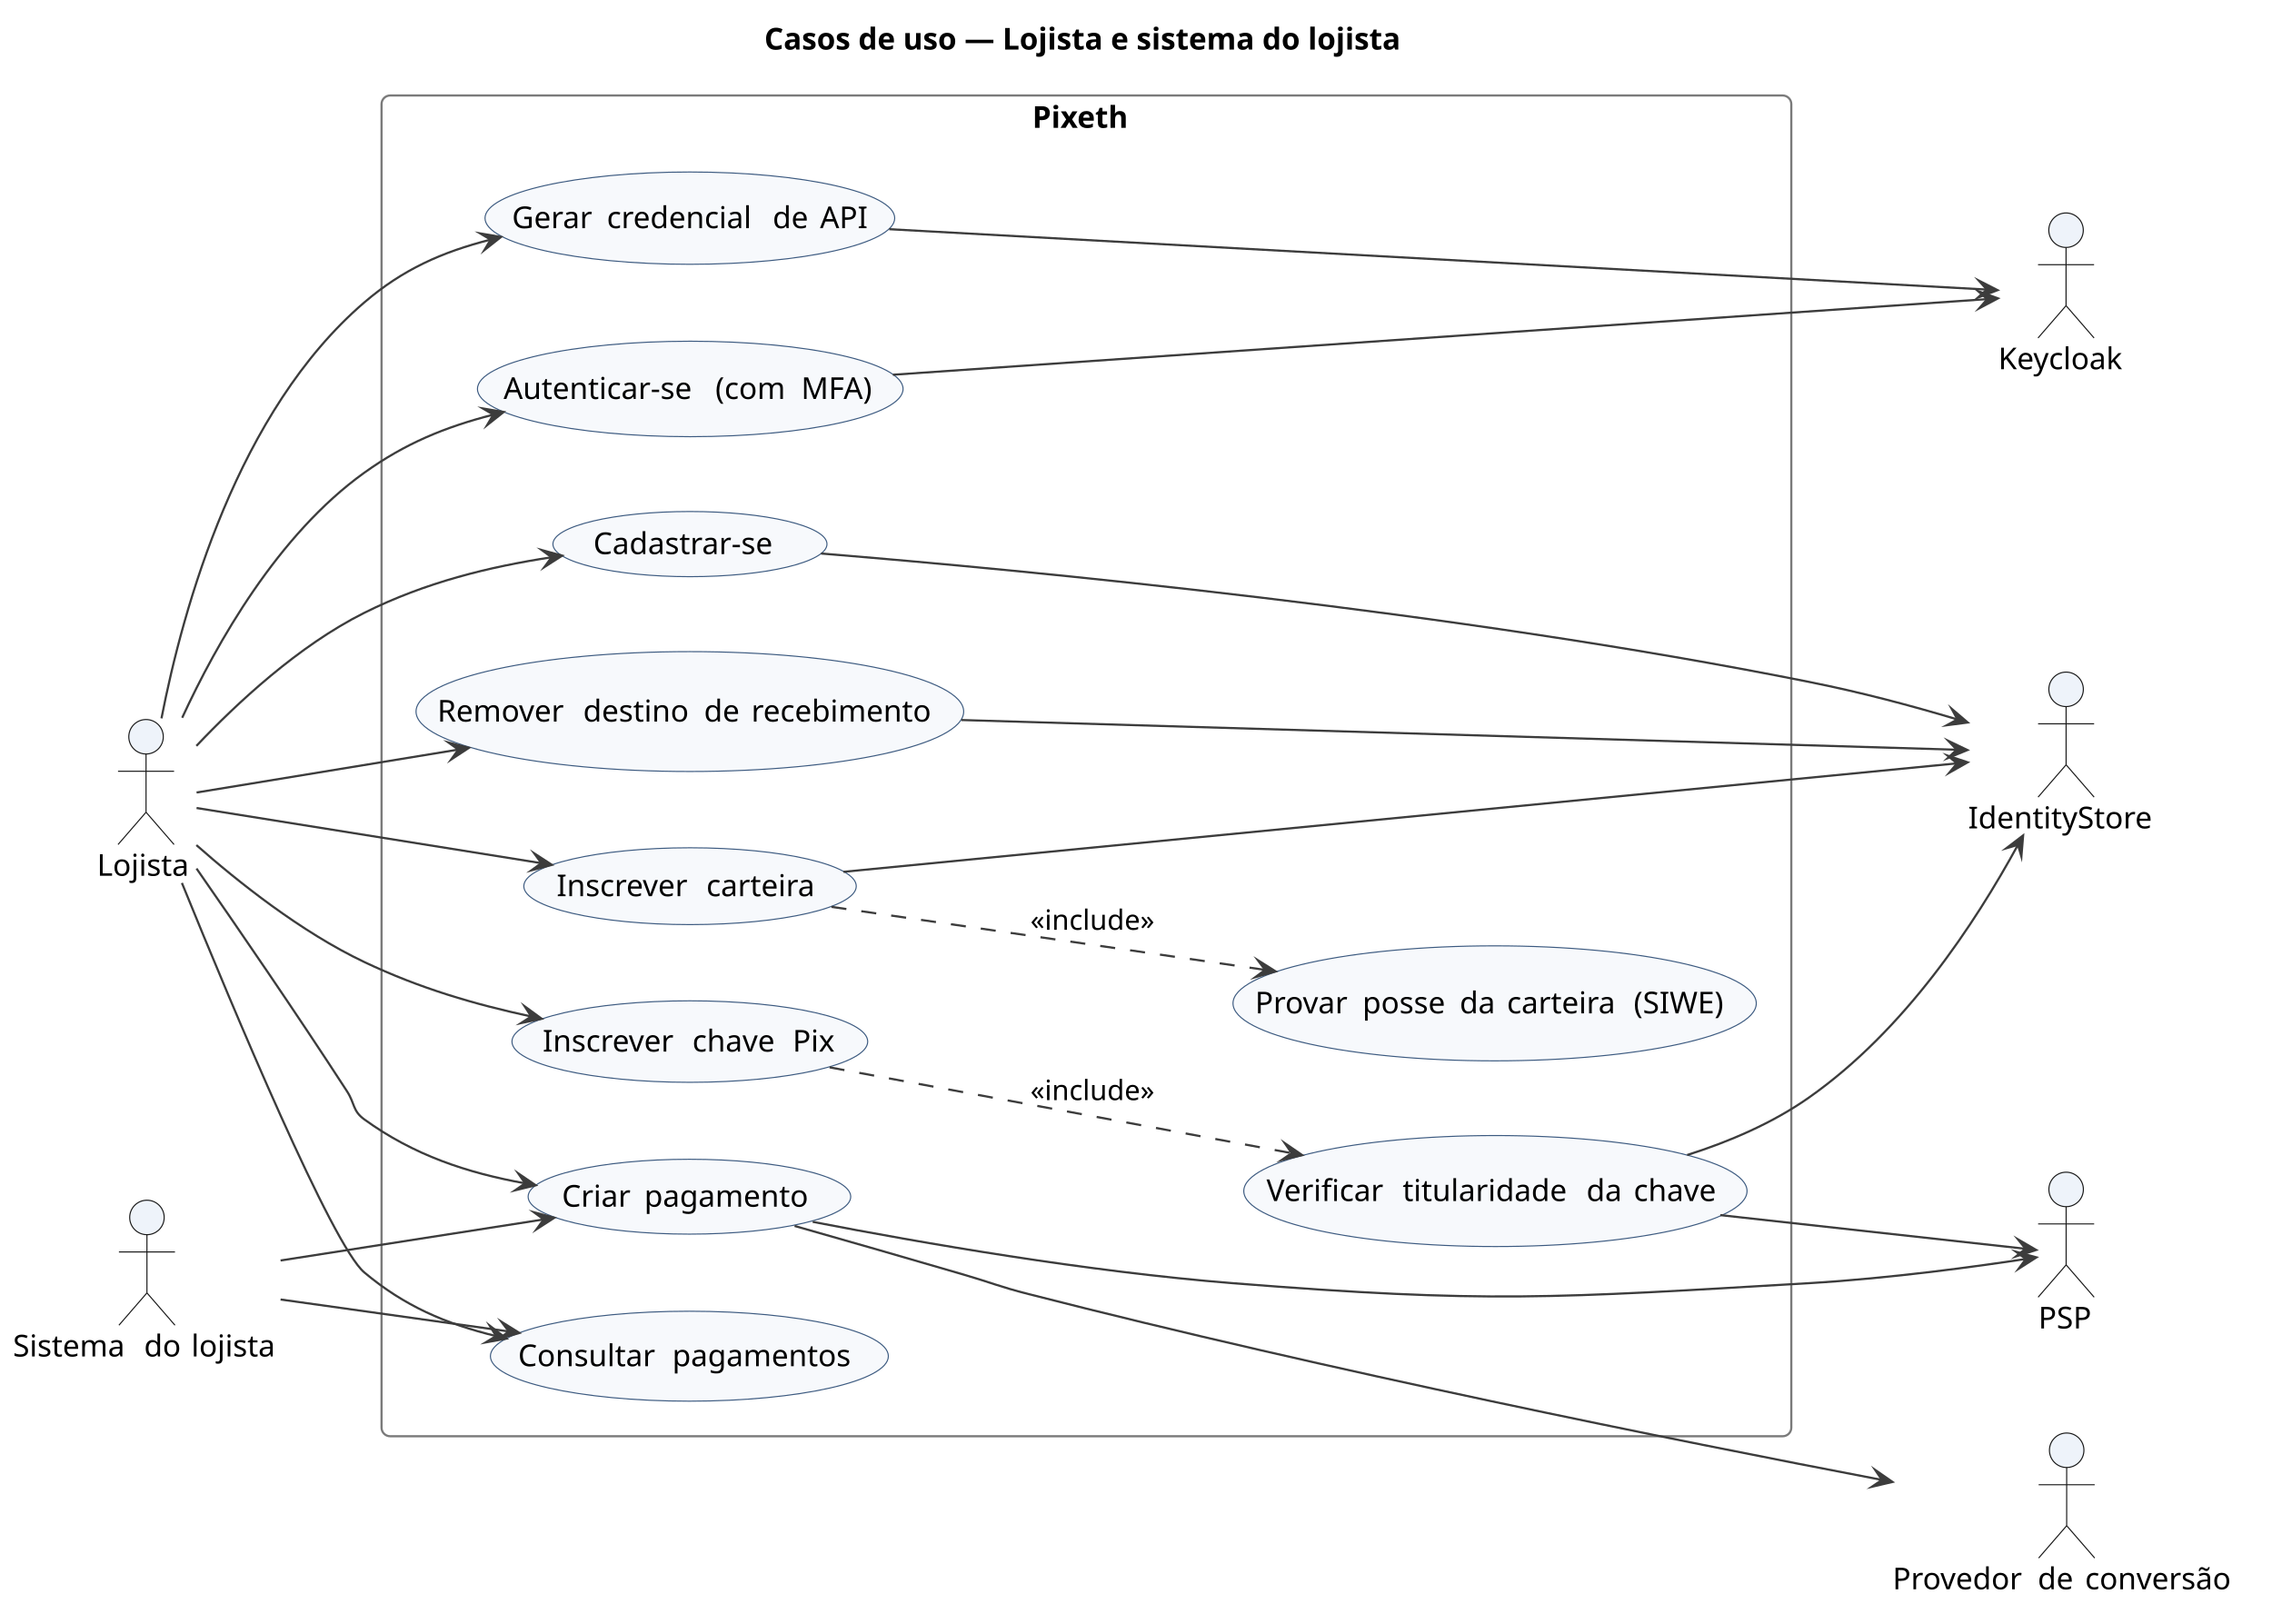
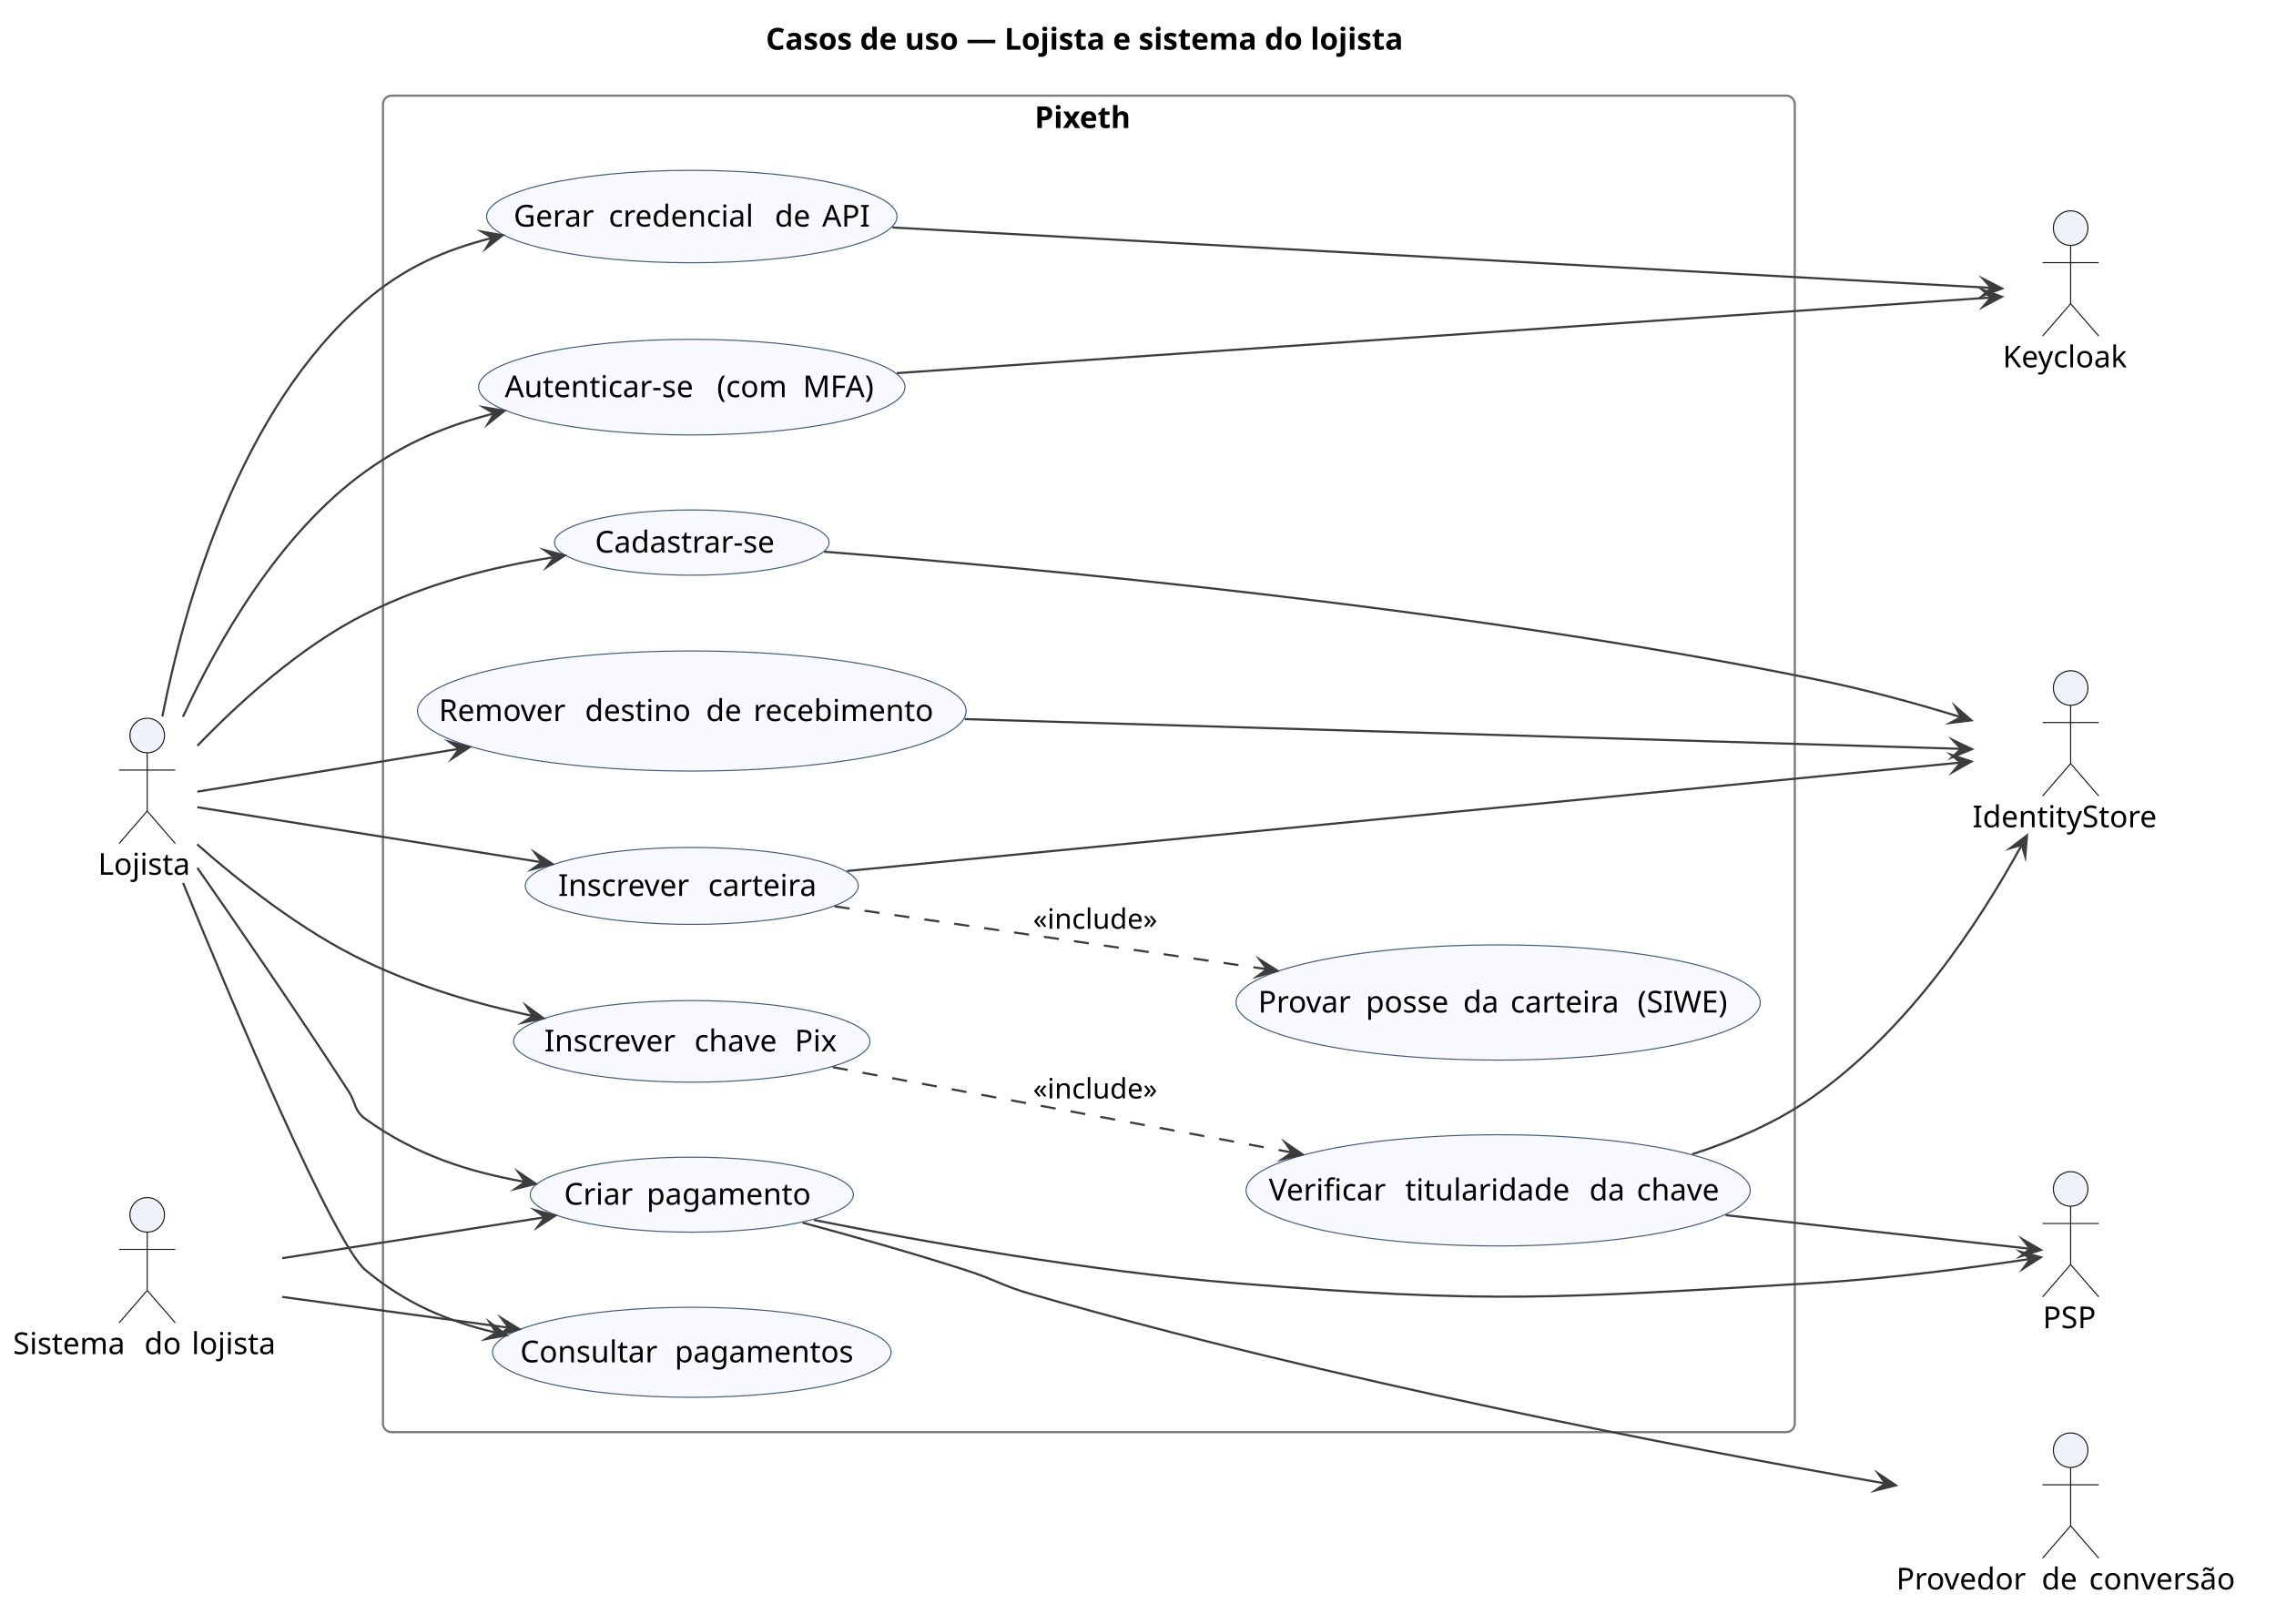
- <svg xmlns="http://www.w3.org/2000/svg" version="1.1" data-diagram-type="DESCRIPTION" style="width:1054px;height:753px;background:#FFFFFF;" width="1054px" height="753px" viewBox="0 0 1054 753" zoomAndPan="magnify" preserveAspectRatio="none" contentStyleType="text/css">
+ <svg xmlns="http://www.w3.org/2000/svg" version="1.1" data-diagram-type="DESCRIPTION" style="width:1054px;height:752px;background:#FFFFFF;" width="1054px" height="752px" viewBox="0 0 1054 752" zoomAndPan="magnify" preserveAspectRatio="none" contentStyleType="text/css">
  <defs />
  <g font-family="sans-serif" lengthAdjust="spacing">
    <g class="title" data-source-line="3">
-       <text x="354.574" y="22.995" fill="#000" font-size="14" textLength="338.352" font-weight="700">Casos de uso — Lojista e sistema do lojista</text>
+       <text x="354.649" y="22.995" fill="#000" font-size="14" textLength="338.352" font-weight="700">Casos de uso — Lojista e sistema do lojista</text>
    </g>
    <g class="cluster" data-qualified-name="Pixeth" id="ent0003" data-source-line="10">
-       <rect x="177" y="44.297" width="654" height="622" fill="none" style="stroke:#7A7A7A;stroke-width:1;" rx="4" ry="4" />
-       <text x="478.878" y="59.292" fill="#000" font-size="14" textLength="50.244" font-weight="700">Pixeth</text>
+       <rect x="177.34" y="44.297" width="653.81" height="619" fill="none" style="stroke:#7A7A7A;stroke-width:1;" rx="4" ry="4" />
+       <text x="479.123" y="59.292" fill="#000" font-size="14" textLength="50.244" font-weight="700">Pixeth</text>
    </g>
    <g class="entity" data-qualified-name="Pixeth.UC_Remover" id="ent0004" data-source-line="11">
-       <ellipse cx="320.03" cy="330.103" rx="127.03" ry="27.806" fill="#F7F9FC" style="stroke:#3C5A80;stroke-width:0.5;" />
-       <text x="202.883" y="334.751" fill="#000" font-size="14" textLength="63.198">Remover</text>
-       <text x="266.081" y="334.751" fill="#000" font-size="14"> </text>
-       <text x="270.531" y="334.751" fill="#000" font-size="14" textLength="51.611">destino</text>
-       <text x="322.142" y="334.751" fill="#000" font-size="14"> </text>
-       <text x="326.593" y="334.751" fill="#000" font-size="14" textLength="17.5">de</text>
-       <text x="344.093" y="334.751" fill="#000" font-size="14"> </text>
-       <text x="348.543" y="334.751" fill="#000" font-size="14" textLength="88.635">recebimento</text>
+       <ellipse cx="320.37" cy="329.293" rx="127.03" ry="27.806" fill="#F7F9FC" style="stroke:#3C5A80;stroke-width:0.5;" />
+       <text x="203.223" y="333.941" fill="#000" font-size="14" textLength="63.198">Remover</text>
+       <text x="266.421" y="333.941" fill="#000" font-size="14"> </text>
+       <text x="270.871" y="333.941" fill="#000" font-size="14" textLength="51.611">destino</text>
+       <text x="322.482" y="333.941" fill="#000" font-size="14"> </text>
+       <text x="326.933" y="333.941" fill="#000" font-size="14" textLength="17.5">de</text>
+       <text x="344.433" y="333.941" fill="#000" font-size="14"> </text>
+       <text x="348.883" y="333.941" fill="#000" font-size="14" textLength="88.635">recebimento</text>
    </g>
    <g class="entity" data-qualified-name="Pixeth.UC_Consultar" id="ent0005" data-source-line="12">
-       <ellipse cx="319.809" cy="629.159" rx="92.309" ry="20.862" fill="#F7F9FC" style="stroke:#3C5A80;stroke-width:0.5;" />
-       <text x="240.335" y="633.807" fill="#000" font-size="14" textLength="67.095">Consultar</text>
-       <text x="307.429" y="633.807" fill="#000" font-size="14"> </text>
-       <text x="311.88" y="633.807" fill="#000" font-size="14" textLength="87.404">pagamentos</text>
+       <ellipse cx="320.369" cy="626.299" rx="92.309" ry="20.862" fill="#F7F9FC" style="stroke:#3C5A80;stroke-width:0.5;" />
+       <text x="240.895" y="630.947" fill="#000" font-size="14" textLength="67.095">Consultar</text>
+       <text x="307.989" y="630.947" fill="#000" font-size="14"> </text>
+       <text x="312.44" y="630.947" fill="#000" font-size="14" textLength="87.404">pagamentos</text>
    </g>
    <g class="entity" data-qualified-name="Pixeth.UC_ChavePix" id="ent0006" data-source-line="13">
-       <ellipse cx="320.021" cy="483.201" rx="82.521" ry="18.904" fill="#F7F9FC" style="stroke:#3C5A80;stroke-width:0.5;" />
-       <text x="251.73" y="487.85" fill="#000" font-size="14" textLength="65.017">Inscrever</text>
-       <text x="316.747" y="487.85" fill="#000" font-size="14"> </text>
-       <text x="321.197" y="487.85" fill="#000" font-size="14" textLength="42.048">chave</text>
-       <text x="363.245" y="487.85" fill="#000" font-size="14"> </text>
-       <text x="367.695" y="487.85" fill="#000" font-size="14" textLength="20.617">Pix</text>
+       <ellipse cx="320.371" cy="482.301" rx="82.521" ry="18.904" fill="#F7F9FC" style="stroke:#3C5A80;stroke-width:0.5;" />
+       <text x="252.08" y="486.95" fill="#000" font-size="14" textLength="65.017">Inscrever</text>
+       <text x="317.097" y="486.95" fill="#000" font-size="14"> </text>
+       <text x="321.547" y="486.95" fill="#000" font-size="14" textLength="42.048">chave</text>
+       <text x="363.595" y="486.95" fill="#000" font-size="14"> </text>
+       <text x="368.045" y="486.95" fill="#000" font-size="14" textLength="20.617">Pix</text>
    </g>
    <g class="entity" data-qualified-name="Pixeth.UC_Titular" id="ent0007" data-source-line="14">
-       <ellipse cx="693.734" cy="552.544" rx="116.734" ry="25.747" fill="#F7F9FC" style="stroke:#3C5A80;stroke-width:0.5;" />
-       <text x="587.548" y="557.192" fill="#000" font-size="14" textLength="58.687">Verificar</text>
-       <text x="646.234" y="557.192" fill="#000" font-size="14"> </text>
-       <text x="650.685" y="557.192" fill="#000" font-size="14" textLength="80.821">titularidade</text>
-       <text x="731.506" y="557.192" fill="#000" font-size="14"> </text>
-       <text x="735.956" y="557.192" fill="#000" font-size="14" textLength="17.466">da</text>
-       <text x="753.422" y="557.192" fill="#000" font-size="14"> </text>
-       <text x="757.872" y="557.192" fill="#000" font-size="14" textLength="42.048">chave</text>
+       <ellipse cx="693.784" cy="551.294" rx="116.734" ry="25.747" fill="#F7F9FC" style="stroke:#3C5A80;stroke-width:0.5;" />
+       <text x="587.598" y="555.942" fill="#000" font-size="14" textLength="58.687">Verificar</text>
+       <text x="646.284" y="555.942" fill="#000" font-size="14"> </text>
+       <text x="650.735" y="555.942" fill="#000" font-size="14" textLength="80.821">titularidade</text>
+       <text x="731.556" y="555.942" fill="#000" font-size="14"> </text>
+       <text x="736.006" y="555.942" fill="#000" font-size="14" textLength="17.466">da</text>
+       <text x="753.472" y="555.942" fill="#000" font-size="14"> </text>
+       <text x="757.922" y="555.942" fill="#000" font-size="14" textLength="42.048">chave</text>
    </g>
    <g class="entity" data-qualified-name="Pixeth.UC_Login" id="ent0008" data-source-line="15">
-       <ellipse cx="320.219" cy="180.441" rx="98.719" ry="22.144" fill="#F7F9FC" style="stroke:#3C5A80;stroke-width:0.5;" />
-       <text x="233.604" y="185.089" fill="#000" font-size="14" textLength="93.796">Autenticar-se</text>
-       <text x="327.4" y="185.089" fill="#000" font-size="14"> </text>
-       <text x="331.85" y="185.089" fill="#000" font-size="14" textLength="35.362">(com</text>
-       <text x="367.212" y="185.089" fill="#000" font-size="14"> </text>
-       <text x="371.662" y="185.089" fill="#000" font-size="14" textLength="35.171">MFA)</text>
+       <ellipse cx="320.369" cy="179.301" rx="98.719" ry="22.144" fill="#F7F9FC" style="stroke:#3C5A80;stroke-width:0.5;" />
+       <text x="233.754" y="183.949" fill="#000" font-size="14" textLength="93.796">Autenticar-se</text>
+       <text x="327.55" y="183.949" fill="#000" font-size="14"> </text>
+       <text x="332" y="183.949" fill="#000" font-size="14" textLength="35.362">(com</text>
+       <text x="367.362" y="183.949" fill="#000" font-size="14"> </text>
+       <text x="371.812" y="183.949" fill="#000" font-size="14" textLength="35.171">MFA)</text>
    </g>
    <g class="entity" data-qualified-name="Pixeth.UC_Credencial" id="ent0009" data-source-line="16">
-       <ellipse cx="320.033" cy="101.203" rx="95.033" ry="21.407" fill="#F7F9FC" style="stroke:#3C5A80;stroke-width:0.5;" />
-       <text x="237.509" y="105.852" fill="#000" font-size="14" textLength="39.553">Gerar</text>
-       <text x="277.062" y="105.852" fill="#000" font-size="14"> </text>
-       <text x="281.512" y="105.852" fill="#000" font-size="14" textLength="72.495">credencial</text>
-       <text x="354.007" y="105.852" fill="#000" font-size="14"> </text>
-       <text x="358.458" y="105.852" fill="#000" font-size="14" textLength="17.5">de</text>
-       <text x="375.958" y="105.852" fill="#000" font-size="14"> </text>
-       <text x="380.408" y="105.852" fill="#000" font-size="14" textLength="22.148">API</text>
+       <ellipse cx="320.373" cy="100.293" rx="95.033" ry="21.407" fill="#F7F9FC" style="stroke:#3C5A80;stroke-width:0.5;" />
+       <text x="237.849" y="104.942" fill="#000" font-size="14" textLength="39.553">Gerar</text>
+       <text x="277.402" y="104.942" fill="#000" font-size="14"> </text>
+       <text x="281.852" y="104.942" fill="#000" font-size="14" textLength="72.495">credencial</text>
+       <text x="354.347" y="104.942" fill="#000" font-size="14"> </text>
+       <text x="358.798" y="104.942" fill="#000" font-size="14" textLength="17.5">de</text>
+       <text x="376.298" y="104.942" fill="#000" font-size="14"> </text>
+       <text x="380.748" y="104.942" fill="#000" font-size="14" textLength="22.148">API</text>
    </g>
    <g class="entity" data-qualified-name="Pixeth.UC_Carteira" id="ent0010" data-source-line="17">
-       <ellipse cx="320.116" cy="411.12" rx="77.116" ry="17.823" fill="#F7F9FC" style="stroke:#3C5A80;stroke-width:0.5;" />
-       <text x="258.203" y="415.768" fill="#000" font-size="14" textLength="65.017">Inscrever</text>
-       <text x="323.219" y="415.768" fill="#000" font-size="14"> </text>
-       <text x="327.67" y="415.768" fill="#000" font-size="14" textLength="54.359">carteira</text>
+       <ellipse cx="320.366" cy="410.3" rx="77.116" ry="17.823" fill="#F7F9FC" style="stroke:#3C5A80;stroke-width:0.5;" />
+       <text x="258.453" y="414.948" fill="#000" font-size="14" textLength="65.017">Inscrever</text>
+       <text x="323.469" y="414.948" fill="#000" font-size="14"> </text>
+       <text x="327.92" y="414.948" fill="#000" font-size="14" textLength="54.359">carteira</text>
    </g>
    <g class="entity" data-qualified-name="Pixeth.UC_Siwe" id="ent0011" data-source-line="18">
-       <ellipse cx="693.378" cy="465.472" rx="121.378" ry="26.676" fill="#F7F9FC" style="stroke:#3C5A80;stroke-width:0.5;" />
-       <text x="582.232" y="470.121" fill="#000" font-size="14" textLength="45.384">Provar</text>
-       <text x="627.616" y="470.121" fill="#000" font-size="14"> </text>
-       <text x="632.066" y="470.121" fill="#000" font-size="14" textLength="40.653">posse</text>
-       <text x="672.719" y="470.121" fill="#000" font-size="14"> </text>
-       <text x="677.17" y="470.121" fill="#000" font-size="14" textLength="17.466">da</text>
-       <text x="694.635" y="470.121" fill="#000" font-size="14"> </text>
-       <text x="699.086" y="470.121" fill="#000" font-size="14" textLength="54.359">carteira</text>
-       <text x="753.445" y="470.121" fill="#000" font-size="14"> </text>
-       <text x="757.895" y="470.121" fill="#000" font-size="14" textLength="46.628">(SIWE)</text>
+       <ellipse cx="693.778" cy="464.292" rx="121.378" ry="26.676" fill="#F7F9FC" style="stroke:#3C5A80;stroke-width:0.5;" />
+       <text x="582.632" y="468.941" fill="#000" font-size="14" textLength="45.384">Provar</text>
+       <text x="628.016" y="468.941" fill="#000" font-size="14"> </text>
+       <text x="632.466" y="468.941" fill="#000" font-size="14" textLength="40.653">posse</text>
+       <text x="673.119" y="468.941" fill="#000" font-size="14"> </text>
+       <text x="677.57" y="468.941" fill="#000" font-size="14" textLength="17.466">da</text>
+       <text x="695.035" y="468.941" fill="#000" font-size="14"> </text>
+       <text x="699.486" y="468.941" fill="#000" font-size="14" textLength="54.359">carteira</text>
+       <text x="753.845" y="468.941" fill="#000" font-size="14"> </text>
+       <text x="758.295" y="468.941" fill="#000" font-size="14" textLength="46.628">(SIWE)</text>
    </g>
    <g class="entity" data-qualified-name="Pixeth.UC_Cadastro" id="ent0012" data-source-line="19">
-       <ellipse cx="320.075" cy="252.412" rx="63.575" ry="15.115" fill="#F7F9FC" style="stroke:#3C5A80;stroke-width:0.5;" />
-       <text x="275.249" y="257.06" fill="#000" font-size="14" textLength="89.653">Cadastrar-se</text>
+       <ellipse cx="320.365" cy="251.292" rx="63.575" ry="15.115" fill="#F7F9FC" style="stroke:#3C5A80;stroke-width:0.5;" />
+       <text x="275.539" y="255.94" fill="#000" font-size="14" textLength="89.653">Cadastrar-se</text>
    </g>
    <g class="entity" data-qualified-name="Pixeth.UC_Criar" id="ent0013" data-source-line="20">
-       <ellipse cx="319.83" cy="555.163" rx="74.83" ry="17.366" fill="#F7F9FC" style="stroke:#3C5A80;stroke-width:0.5;" />
-       <text x="260.672" y="559.811" fill="#000" font-size="14" textLength="33.756">Criar</text>
-       <text x="294.428" y="559.811" fill="#000" font-size="14"> </text>
-       <text x="298.878" y="559.811" fill="#000" font-size="14" textLength="80.11">pagamento</text>
+       <ellipse cx="320.37" cy="553.293" rx="74.83" ry="17.366" fill="#F7F9FC" style="stroke:#3C5A80;stroke-width:0.5;" />
+       <text x="261.212" y="557.941" fill="#000" font-size="14" textLength="33.756">Criar</text>
+       <text x="294.968" y="557.941" fill="#000" font-size="14"> </text>
+       <text x="299.418" y="557.941" fill="#000" font-size="14" textLength="80.11">pagamento</text>
    </g>
    <g class="entity" data-qualified-name="L" id="ent0001" data-source-line="7">
-       <ellipse cx="67.753" cy="341.797" rx="8" ry="8" fill="#EEF3FA" style="stroke:#181818;stroke-width:0.5;" />
-       <path d="M67.753,349.797 L67.753,376.797 M54.753,357.797 L80.753,357.797 M67.753,376.797 L54.753,391.797 M67.753,376.797 L80.753,391.797" style="stroke:#181818;stroke-width:0.5;" fill="none" />
-       <text x="45" y="406.292" fill="#000" font-size="14" textLength="45.507">Lojista</text>
+       <ellipse cx="68.173" cy="340.647" rx="8" ry="8" fill="#EEF3FA" style="stroke:#181818;stroke-width:0.5;" />
+       <path d="M68.173,348.647 L68.173,375.647 M55.173,356.647 L81.173,356.647 M68.173,375.647 L55.173,390.647 M68.173,375.647 L81.173,390.647" style="stroke:#181818;stroke-width:0.5;" fill="none" />
+       <text x="45.42" y="405.142" fill="#000" font-size="14" textLength="45.507">Lojista</text>
    </g>
    <g class="entity" data-qualified-name="SL" id="ent0002" data-source-line="8">
-       <ellipse cx="68.169" cy="564.797" rx="8" ry="8" fill="#EEF3FA" style="stroke:#181818;stroke-width:0.5;" />
-       <path d="M68.169,572.797 L68.169,599.797 M55.169,580.797 L81.169,580.797 M68.169,599.797 L55.169,614.797 M68.169,599.797 L81.169,614.797" style="stroke:#181818;stroke-width:0.5;" fill="none" />
-       <text x="6" y="629.292" fill="#000" font-size="14" textLength="56.39">Sistema</text>
-       <text x="62.39" y="629.292" fill="#000" font-size="14"> </text>
-       <text x="66.84" y="629.292" fill="#000" font-size="14" textLength="17.452">do</text>
-       <text x="84.292" y="629.292" fill="#000" font-size="14"> </text>
-       <text x="88.742" y="629.292" fill="#000" font-size="14" textLength="41.597">lojista</text>
+       <ellipse cx="68.169" cy="562.647" rx="8" ry="8" fill="#EEF3FA" style="stroke:#181818;stroke-width:0.5;" />
+       <path d="M68.169,570.647 L68.169,597.647 M55.169,578.647 L81.169,578.647 M68.169,597.647 L55.169,612.647 M68.169,597.647 L81.169,612.647" style="stroke:#181818;stroke-width:0.5;" fill="none" />
+       <text x="6" y="627.142" fill="#000" font-size="14" textLength="56.39">Sistema</text>
+       <text x="62.39" y="627.142" fill="#000" font-size="14"> </text>
+       <text x="66.84" y="627.142" fill="#000" font-size="14" textLength="17.452">do</text>
+       <text x="84.292" y="627.142" fill="#000" font-size="14"> </text>
+       <text x="88.742" y="627.142" fill="#000" font-size="14" textLength="41.597">lojista</text>
    </g>
    <g class="entity" data-qualified-name="KC" id="ent0014" data-source-line="23">
-       <ellipse cx="958.459" cy="106.797" rx="8" ry="8" fill="#EEF3FA" style="stroke:#181818;stroke-width:0.5;" />
-       <path d="M958.459,114.797 L958.459,141.797 M945.459,122.797 L971.459,122.797 M958.459,141.797 L945.459,156.797 M958.459,141.797 L971.459,156.797" style="stroke:#181818;stroke-width:0.5;" fill="none" />
-       <text x="927" y="171.292" fill="#000" font-size="14" textLength="62.918">Keycloak</text>
+       <ellipse cx="958.899" cy="105.647" rx="8" ry="8" fill="#EEF3FA" style="stroke:#181818;stroke-width:0.5;" />
+       <path d="M958.899,113.647 L958.899,140.647 M945.899,121.647 L971.899,121.647 M958.899,140.647 L945.899,155.647 M958.899,140.647 L971.899,155.647" style="stroke:#181818;stroke-width:0.5;" fill="none" />
+       <text x="927.44" y="170.142" fill="#000" font-size="14" textLength="62.918">Keycloak</text>
    </g>
    <g class="entity" data-qualified-name="PSP" id="ent0015" data-source-line="24">
-       <ellipse cx="958.5" cy="551.797" rx="8" ry="8" fill="#EEF3FA" style="stroke:#181818;stroke-width:0.5;" />
-       <path d="M958.5,559.797 L958.5,586.797 M945.5,567.797 L971.5,567.797 M958.5,586.797 L945.5,601.797 M958.5,586.797 L971.5,601.797" style="stroke:#181818;stroke-width:0.5;" fill="none" />
-       <text x="945.614" y="616.292" fill="#000" font-size="14" textLength="25.771">PSP</text>
+       <ellipse cx="958.9" cy="550.647" rx="8" ry="8" fill="#EEF3FA" style="stroke:#181818;stroke-width:0.5;" />
+       <path d="M958.9,558.647 L958.9,585.647 M945.9,566.647 L971.9,566.647 M958.9,585.647 L945.9,600.647 M958.9,585.647 L971.9,600.647" style="stroke:#181818;stroke-width:0.5;" fill="none" />
+       <text x="946.014" y="615.142" fill="#000" font-size="14" textLength="25.771">PSP</text>
    </g>
    <g class="entity" data-qualified-name="IDS" id="ent0016" data-source-line="25">
-       <ellipse cx="958.483" cy="319.797" rx="8" ry="8" fill="#EEF3FA" style="stroke:#181818;stroke-width:0.5;" />
-       <path d="M958.483,327.797 L958.483,354.797 M945.483,335.797 L971.483,335.797 M958.483,354.797 L945.483,369.797 M958.483,354.797 L971.483,369.797" style="stroke:#181818;stroke-width:0.5;" fill="none" />
-       <text x="913" y="384.292" fill="#000" font-size="14" textLength="90.966">IdentityStore</text>
+       <ellipse cx="958.903" cy="318.647" rx="8" ry="8" fill="#EEF3FA" style="stroke:#181818;stroke-width:0.5;" />
+       <path d="M958.903,326.647 L958.903,353.647 M945.903,334.647 L971.903,334.647 M958.903,353.647 L945.903,368.647 M958.903,353.647 L971.903,368.647" style="stroke:#181818;stroke-width:0.5;" fill="none" />
+       <text x="913.42" y="383.142" fill="#000" font-size="14" textLength="90.966">IdentityStore</text>
    </g>
    <g class="entity" data-qualified-name="PC" id="ent0017" data-source-line="26">
-       <ellipse cx="958.75" cy="672.797" rx="8" ry="8" fill="#EEF3FA" style="stroke:#181818;stroke-width:0.5;" />
-       <path d="M958.75,680.797 L958.75,707.797 M945.75,688.797 L971.75,688.797 M958.75,707.797 L945.75,722.797 M958.75,707.797 L971.75,722.797" style="stroke:#181818;stroke-width:0.5;" fill="none" />
-       <text x="878" y="737.292" fill="#000" font-size="14" textLength="62.87">Provedor</text>
-       <text x="940.87" y="737.292" fill="#000" font-size="14"> </text>
-       <text x="945.32" y="737.292" fill="#000" font-size="14" textLength="17.5">de</text>
-       <text x="962.82" y="737.292" fill="#000" font-size="14"> </text>
-       <text x="967.271" y="737.292" fill="#000" font-size="14" textLength="72.229">conversão</text>
+       <ellipse cx="958.9" cy="671.647" rx="8" ry="8" fill="#EEF3FA" style="stroke:#181818;stroke-width:0.5;" />
+       <path d="M958.9,679.647 L958.9,706.647 M945.9,687.647 L971.9,687.647 M958.9,706.647 L945.9,721.647 M958.9,706.647 L971.9,721.647" style="stroke:#181818;stroke-width:0.5;" fill="none" />
+       <text x="878.15" y="736.142" fill="#000" font-size="14" textLength="62.87">Provedor</text>
+       <text x="941.02" y="736.142" fill="#000" font-size="14"> </text>
+       <text x="945.47" y="736.142" fill="#000" font-size="14" textLength="17.5">de</text>
+       <text x="962.97" y="736.142" fill="#000" font-size="14"> </text>
+       <text x="967.421" y="736.142" fill="#000" font-size="14" textLength="72.229">conversão</text>
    </g>
    <g class="link" data-entity-1="ent0001" data-entity-2="ent0008" id="lnk18" data-source-line="28" data-link-type="dependency">
-       <path d="M84.52,332.977 C100.57,298.157 128.94,247.997 169,219.297 C187.92,205.747 206.337,198.14 228.847,192.36" style="stroke:#3C3C3C;stroke-width:1;" fill="none" id="L-to-UC_Login" />
-       <polygon points="233.69,191.117,223.978,189.481,228.847,192.36,225.968,197.23,233.69,191.117" fill="#3C3C3C" style="stroke:#3C3C3C;stroke-width:1;stroke-linejoin:miter;stroke-miterlimit:10;" />
+       <path d="M84.73,331.977 C100.82,297.157 129.25,246.997 169.34,218.297 C188.16,204.827 206.429,197.257 228.819,191.477" style="stroke:#3C3C3C;stroke-width:1;" fill="none" id="L-to-UC_Login" />
+       <polygon points="233.66,190.227,223.946,188.603,228.819,191.477,225.946,196.35,233.66,190.227" fill="#3C3C3C" style="stroke:#3C3C3C;stroke-width:1;stroke-linejoin:miter;stroke-miterlimit:10;" />
    </g>
    <g class="link" data-entity-1="ent0001" data-entity-2="ent0009" id="lnk19" data-source-line="29" data-link-type="dependency">
-       <path d="M74.91,333.257 C84.94,281.777 110.26,190.617 169,140.297 C186.78,125.067 204.954,116.918 227.594,111.168" style="stroke:#3C3C3C;stroke-width:1;" fill="none" id="L-to-UC_Credencial" />
-       <polygon points="232.44,109.937,222.732,108.275,227.594,111.168,224.702,116.029,232.44,109.937" fill="#3C3C3C" style="stroke:#3C3C3C;stroke-width:1;stroke-linejoin:miter;stroke-miterlimit:10;" />
+       <path d="M75.19,331.817 C85.32,280.267 110.73,189.467 169.34,139.297 C187.13,124.077 205.304,115.917 227.954,110.167" style="stroke:#3C3C3C;stroke-width:1;" fill="none" id="L-to-UC_Credencial" />
+       <polygon points="232.8,108.937,223.092,107.274,227.954,110.167,225.061,115.028,232.8,108.937" fill="#3C3C3C" style="stroke:#3C3C3C;stroke-width:1;stroke-linejoin:miter;stroke-miterlimit:10;" />
    </g>
    <g class="link" data-entity-1="ent0001" data-entity-2="ent0012" id="lnk20" data-source-line="30" data-link-type="dependency">
-       <path d="M91.11,346.037 C109.87,326.207 138.53,299.507 169,284.297 C197.47,270.087 227.097,262.923 255.877,258.523" style="stroke:#3C3C3C;stroke-width:1;" fill="none" id="L-to-UC_Cadastro" />
-       <polygon points="260.82,257.767,251.319,255.173,255.877,258.523,252.528,263.081,260.82,257.767" fill="#3C3C3C" style="stroke:#3C3C3C;stroke-width:1;stroke-linejoin:miter;stroke-miterlimit:10;" />
+       <path d="M91.41,345.387 C110.25,325.827 138.99,299.447 169.34,284.297 C197.97,270.007 227.793,262.648 256.633,258.028" style="stroke:#3C3C3C;stroke-width:1;" fill="none" id="L-to-UC_Cadastro" />
+       <polygon points="261.57,257.237,252.051,254.711,256.633,258.028,253.316,262.61,261.57,257.237" fill="#3C3C3C" style="stroke:#3C3C3C;stroke-width:1;stroke-linejoin:miter;stroke-miterlimit:10;" />
    </g>
    <g class="link" data-entity-1="ent0001" data-entity-2="ent0004" id="lnk21" data-source-line="31" data-link-type="dependency">
-       <path d="M91.19,367.657 C119.63,362.997 165.916,355.406 212.606,347.746" style="stroke:#3C3C3C;stroke-width:1;" fill="none" id="L-to-UC_Remover" />
-       <polygon points="217.54,346.937,208.011,344.447,212.606,347.746,209.306,352.341,217.54,346.937" fill="#3C3C3C" style="stroke:#3C3C3C;stroke-width:1;stroke-linejoin:miter;stroke-miterlimit:10;" />
+       <path d="M91.37,366.657 C119.78,362.007 165.956,354.435 212.596,346.795" style="stroke:#3C3C3C;stroke-width:1;" fill="none" id="L-to-UC_Remover" />
+       <polygon points="217.53,345.987,208.002,343.494,212.596,346.795,209.295,351.389,217.53,345.987" fill="#3C3C3C" style="stroke:#3C3C3C;stroke-width:1;stroke-linejoin:miter;stroke-miterlimit:10;" />
    </g>
    <g class="link" data-entity-1="ent0001" data-entity-2="ent0010" id="lnk22" data-source-line="32" data-link-type="dependency">
-       <path d="M91.19,374.847 C127.81,380.707 197.293,391.827 251.123,400.437" style="stroke:#3C3C3C;stroke-width:1;" fill="none" id="L-to-UC_Carteira" />
-       <polygon points="256.06,401.227,247.805,395.856,251.123,400.437,246.541,403.755,256.06,401.227" fill="#3C3C3C" style="stroke:#3C3C3C;stroke-width:1;stroke-linejoin:miter;stroke-miterlimit:10;" />
+       <path d="M91.37,373.847 C127.91,379.687 197.083,390.747 250.913,399.357" style="stroke:#3C3C3C;stroke-width:1;" fill="none" id="L-to-UC_Carteira" />
+       <polygon points="255.85,400.147,247.595,394.776,250.913,399.357,246.331,402.675,255.85,400.147" fill="#3C3C3C" style="stroke:#3C3C3C;stroke-width:1;stroke-linejoin:miter;stroke-miterlimit:10;" />
    </g>
    <g class="link" data-entity-1="ent0001" data-entity-2="ent0006" id="lnk23" data-source-line="33" data-link-type="dependency">
-       <path d="M91.11,392.057 C110.31,408.997 139.59,432.357 169,446.297 C194.69,458.477 219.932,465.865 246.432,471.565" style="stroke:#3C3C3C;stroke-width:1;" fill="none" id="L-to-UC_ChavePix" />
-       <polygon points="251.32,472.617,243.362,466.814,246.432,471.565,241.68,474.635,251.32,472.617" fill="#3C3C3C" style="stroke:#3C3C3C;stroke-width:1;stroke-linejoin:miter;stroke-miterlimit:10;" />
+       <path d="M91.32,391.057 C110.56,407.997 139.89,431.357 169.34,445.297 C195.04,457.467 220.292,464.855 246.792,470.555" style="stroke:#3C3C3C;stroke-width:1;" fill="none" id="L-to-UC_ChavePix" />
+       <polygon points="251.68,471.607,243.722,465.804,246.792,470.555,242.04,473.625,251.68,471.607" fill="#3C3C3C" style="stroke:#3C3C3C;stroke-width:1;stroke-linejoin:miter;stroke-miterlimit:10;" />
    </g>
    <g class="link" data-entity-1="ent0001" data-entity-2="ent0013" id="lnk24" data-source-line="34" data-link-type="dependency">
-       <path d="M91.17,402.927 C110.07,430.117 137.79,470.477 161,506.297 C164.69,511.987 163.51,515.317 169,519.297 C191.98,535.957 216.73,544.106 243.61,548.976" style="stroke:#3C3C3C;stroke-width:1;" fill="none" id="L-to-UC_Criar" />
-       <polygon points="248.53,549.867,240.387,544.326,243.61,548.976,238.961,552.198,248.53,549.867" fill="#3C3C3C" style="stroke:#3C3C3C;stroke-width:1;stroke-linejoin:miter;stroke-miterlimit:10;" />
+       <path d="M91.39,401.927 C110.33,429.107 138.1,469.467 161.34,505.297 C165.03,510.987 163.83,514.337 169.34,518.297 C192.13,534.707 216.536,542.676 243.216,547.396" style="stroke:#3C3C3C;stroke-width:1;" fill="none" id="L-to-UC_Criar" />
+       <polygon points="248.14,548.267,239.974,542.76,243.216,547.396,238.581,550.638,248.14,548.267" fill="#3C3C3C" style="stroke:#3C3C3C;stroke-width:1;stroke-linejoin:miter;stroke-miterlimit:10;" />
    </g>
    <g class="link" data-entity-1="ent0001" data-entity-2="ent0005" id="lnk25" data-source-line="35" data-link-type="dependency">
-       <path d="M84.39,409.617 C108.56,469.037 154.19,577.867 169,590.297 C187.55,605.867 206.732,614.123 230.122,619.823" style="stroke:#3C3C3C;stroke-width:1;" fill="none" id="L-to-UC_Consultar" />
-       <polygon points="234.98,621.007,227.183,614.99,230.122,619.823,225.289,622.762,234.98,621.007" fill="#3C3C3C" style="stroke:#3C3C3C;stroke-width:1;stroke-linejoin:miter;stroke-miterlimit:10;" />
+       <path d="M84.79,408.937 C109.06,468.197 154.57,576.007 169.34,588.297 C187.72,603.597 206.589,611.677 229.739,617.247" style="stroke:#3C3C3C;stroke-width:1;" fill="none" id="L-to-UC_Consultar" />
+       <polygon points="234.6,618.417,226.785,612.423,229.739,617.247,224.914,620.201,234.6,618.417" fill="#3C3C3C" style="stroke:#3C3C3C;stroke-width:1;stroke-linejoin:miter;stroke-miterlimit:10;" />
    </g>
    <g class="link" data-entity-1="ent0002" data-entity-2="ent0013" id="lnk26" data-source-line="36" data-link-type="dependency">
-       <path d="M130.16,584.757 C168.75,578.737 213.51,571.759 252.23,565.709" style="stroke:#3C3C3C;stroke-width:1;" fill="none" id="SL-to-UC_Criar" />
-       <polygon points="257.17,564.937,247.66,562.374,252.23,565.709,248.895,570.278,257.17,564.937" fill="#3C3C3C" style="stroke:#3C3C3C;stroke-width:1;stroke-linejoin:miter;stroke-miterlimit:10;" />
+       <path d="M130.7,582.707 C169.18,576.707 213.67,569.777 252.27,563.757" style="stroke:#3C3C3C;stroke-width:1;" fill="none" id="SL-to-UC_Criar" />
+       <polygon points="257.21,562.987,247.701,560.422,252.27,563.757,248.934,568.326,257.21,562.987" fill="#3C3C3C" style="stroke:#3C3C3C;stroke-width:1;stroke-linejoin:miter;stroke-miterlimit:10;" />
    </g>
    <g class="link" data-entity-1="ent0002" data-entity-2="ent0005" id="lnk27" data-source-line="37" data-link-type="dependency">
-       <path d="M130.16,602.857 C163.55,607.537 200.298,612.684 236.018,617.684" style="stroke:#3C3C3C;stroke-width:1;" fill="none" id="SL-to-UC_Consultar" />
-       <polygon points="240.97,618.377,232.611,613.168,236.018,617.684,231.502,621.091,240.97,618.377" fill="#3C3C3C" style="stroke:#3C3C3C;stroke-width:1;stroke-linejoin:miter;stroke-miterlimit:10;" />
+       <path d="M130.7,600.657 C163.83,605.167 200.116,610.093 235.576,614.913" style="stroke:#3C3C3C;stroke-width:1;" fill="none" id="SL-to-UC_Consultar" />
+       <polygon points="240.53,615.587,232.151,610.411,235.576,614.913,231.073,618.338,240.53,615.587" fill="#3C3C3C" style="stroke:#3C3C3C;stroke-width:1;stroke-linejoin:miter;stroke-miterlimit:10;" />
    </g>
    <g class="link" data-entity-1="ent0010" data-entity-2="ent0011" id="lnk28" data-source-line="39" data-link-type="dependency">
-       <path d="M385.71,420.707 C442.57,428.967 521.272,440.407 586.872,449.947" style="stroke:#3C3C3C;stroke-width:1;stroke-dasharray:7,7;" fill="none" id="UC_Carteira-to-UC_Siwe" />
-       <polygon points="591.82,450.667,583.489,445.413,586.872,449.947,582.338,453.33,591.82,450.667" fill="#3C3C3C" style="stroke:#3C3C3C;stroke-width:1;stroke-linejoin:miter;stroke-miterlimit:10;" />
-       <text x="478" y="431.364" fill="#000" font-size="13" textLength="63.007">«include»</text>
+       <path d="M386.49,419.767 C443.18,428.007 521.342,439.377 586.682,448.877" style="stroke:#3C3C3C;stroke-width:1;stroke-dasharray:7,7;" fill="none" id="UC_Carteira-to-UC_Siwe" />
+       <polygon points="591.63,449.597,583.299,444.344,586.682,448.877,582.148,452.26,591.63,449.597" fill="#3C3C3C" style="stroke:#3C3C3C;stroke-width:1;stroke-linejoin:miter;stroke-miterlimit:10;" />
+       <text x="478.4" y="430.134" fill="#000" font-size="13" textLength="63.007">«include»</text>
    </g>
    <g class="link" data-entity-1="ent0006" data-entity-2="ent0007" id="lnk29" data-source-line="40" data-link-type="dependency">
-       <path d="M384.86,495.157 C445.34,506.387 531.754,522.444 599.204,534.964" style="stroke:#3C3C3C;stroke-width:1;stroke-dasharray:7,7;" fill="none" id="UC_ChavePix-to-UC_Titular" />
-       <polygon points="604.12,535.877,596.001,530.302,599.204,534.964,594.541,538.167,604.12,535.877" fill="#3C3C3C" style="stroke:#3C3C3C;stroke-width:1;stroke-linejoin:miter;stroke-miterlimit:10;" />
-       <text x="478" y="510.364" fill="#000" font-size="13" textLength="63.007">«include»</text>
+       <path d="M385.64,494.237 C445.75,505.407 531.164,521.273 598.314,533.753" style="stroke:#3C3C3C;stroke-width:1;stroke-dasharray:7,7;" fill="none" id="UC_ChavePix-to-UC_Titular" />
+       <polygon points="603.23,534.667,595.112,529.09,598.314,533.753,593.651,536.955,603.23,534.667" fill="#3C3C3C" style="stroke:#3C3C3C;stroke-width:1;stroke-linejoin:miter;stroke-miterlimit:10;" />
+       <text x="478.4" y="508.734" fill="#000" font-size="13" textLength="63.007">«include»</text>
    </g>
    <g class="link" data-entity-1="ent0008" data-entity-2="ent0014" id="lnk30" data-source-line="41" data-link-type="dependency">
-       <path d="M414.23,173.847 C560.12,163.767 830.182,145.102 921.892,138.762" style="stroke:#3C3C3C;stroke-width:1;" fill="none" id="UC_Login-to-KC" />
-       <polygon points="926.88,138.417,917.626,135.047,921.892,138.762,918.177,143.028,926.88,138.417" fill="#3C3C3C" style="stroke:#3C3C3C;stroke-width:1;stroke-linejoin:miter;stroke-miterlimit:10;" />
+       <path d="M415.29,172.807 C561.23,162.717 830.222,144.121 922.042,137.781" style="stroke:#3C3C3C;stroke-width:1;" fill="none" id="UC_Login-to-KC" />
+       <polygon points="927.03,137.437,917.776,134.066,922.042,137.781,918.327,142.047,927.03,137.437" fill="#3C3C3C" style="stroke:#3C3C3C;stroke-width:1;stroke-linejoin:miter;stroke-miterlimit:10;" />
    </g>
    <g class="link" data-entity-1="ent0009" data-entity-2="ent0014" id="lnk31" data-source-line="42" data-link-type="dependency">
-       <path d="M412.53,106.327 C557.88,114.327 829.448,129.252 921.698,134.332" style="stroke:#3C3C3C;stroke-width:1;" fill="none" id="UC_Credencial-to-KC" />
-       <polygon points="926.69,134.607,917.924,130.118,921.698,134.332,917.484,138.106,926.69,134.607" fill="#3C3C3C" style="stroke:#3C3C3C;stroke-width:1;stroke-linejoin:miter;stroke-miterlimit:10;" />
+       <path d="M413.25,105.347 C558.71,113.347 829.988,128.262 922.138,133.332" style="stroke:#3C3C3C;stroke-width:1;" fill="none" id="UC_Credencial-to-KC" />
+       <polygon points="927.13,133.607,918.363,129.118,922.138,133.332,917.924,137.106,927.13,133.607" fill="#3C3C3C" style="stroke:#3C3C3C;stroke-width:1;stroke-linejoin:miter;stroke-miterlimit:10;" />
    </g>
    <g class="link" data-entity-1="ent0012" data-entity-2="ent0016" id="lnk32" data-source-line="43" data-link-type="dependency">
-       <path d="M380.89,256.787 C477.83,264.697 674.84,283.487 839,316.297 C863.71,321.237 886.027,327.215 908.067,333.755" style="stroke:#3C3C3C;stroke-width:1;" fill="none" id="UC_Cadastro-to-IDS" />
-       <polygon points="912.86,335.177,905.37,328.782,908.067,333.755,903.094,336.451,912.86,335.177" fill="#3C3C3C" style="stroke:#3C3C3C;stroke-width:1;stroke-linejoin:miter;stroke-miterlimit:10;" />
+       <path d="M381.66,255.527 C478.74,263.037 675.41,281.107 839.15,314.297 C863.85,319.307 886.108,325.416 908.138,332.146" style="stroke:#3C3C3C;stroke-width:1;" fill="none" id="UC_Cadastro-to-IDS" />
+       <polygon points="912.92,333.607,905.481,327.152,908.138,332.146,903.144,334.803,912.92,333.607" fill="#3C3C3C" style="stroke:#3C3C3C;stroke-width:1;stroke-linejoin:miter;stroke-miterlimit:10;" />
    </g>
    <g class="link" data-entity-1="ent0004" data-entity-2="ent0016" id="lnk33" data-source-line="44" data-link-type="dependency">
-       <path d="M445.99,334.027 C589.36,338.307 811.942,344.948 907.712,347.808" style="stroke:#3C3C3C;stroke-width:1;" fill="none" id="UC_Remover-to-IDS" />
-       <polygon points="912.71,347.957,903.833,343.69,907.712,347.808,903.595,351.686,912.71,347.957" fill="#3C3C3C" style="stroke:#3C3C3C;stroke-width:1;stroke-linejoin:miter;stroke-miterlimit:10;" />
+       <path d="M446.75,333.037 C590.17,337.327 812.512,343.957 908.172,346.817" style="stroke:#3C3C3C;stroke-width:1;" fill="none" id="UC_Remover-to-IDS" />
+       <polygon points="913.17,346.967,904.294,342.7,908.172,346.817,904.054,350.696,913.17,346.967" fill="#3C3C3C" style="stroke:#3C3C3C;stroke-width:1;stroke-linejoin:miter;stroke-miterlimit:10;" />
    </g>
    <g class="link" data-entity-1="ent0010" data-entity-2="ent0016" id="lnk34" data-source-line="45" data-link-type="dependency">
-       <path d="M391.24,404.457 C522.99,391.617 798.744,364.762 907.854,354.132" style="stroke:#3C3C3C;stroke-width:1;" fill="none" id="UC_Carteira-to-IDS" />
-       <polygon points="912.83,353.647,903.485,350.538,907.854,354.132,904.26,358.501,912.83,353.647" fill="#3C3C3C" style="stroke:#3C3C3C;stroke-width:1;stroke-linejoin:miter;stroke-miterlimit:10;" />
+       <path d="M392.23,403.397 C524.12,390.547 798.794,363.791 907.954,353.161" style="stroke:#3C3C3C;stroke-width:1;" fill="none" id="UC_Carteira-to-IDS" />
+       <polygon points="912.93,352.677,903.585,349.568,907.954,353.161,904.36,357.53,912.93,352.677" fill="#3C3C3C" style="stroke:#3C3C3C;stroke-width:1;stroke-linejoin:miter;stroke-miterlimit:10;" />
    </g>
    <g class="link" data-entity-1="ent0007" data-entity-2="ent0016" id="lnk35" data-source-line="46" data-link-type="dependency">
-       <path d="M782.68,535.837 C802.34,529.587 822.28,521.017 839,509.297 C883.87,477.857 916.2,428.403 936.15,391.943" style="stroke:#3C3C3C;stroke-width:1;" fill="none" id="UC_Titular-to-IDS" />
-       <polygon points="938.55,387.557,930.721,393.532,936.15,391.943,937.739,397.372,938.55,387.557" fill="#3C3C3C" style="stroke:#3C3C3C;stroke-width:1;stroke-linejoin:miter;stroke-miterlimit:10;" />
+       <path d="M783.63,534.567 C803.02,528.347 822.66,519.847 839.15,508.297 C883.92,476.947 916.262,427.729 936.292,391.289" style="stroke:#3C3C3C;stroke-width:1;" fill="none" id="UC_Titular-to-IDS" />
+       <polygon points="938.7,386.907,930.859,392.867,936.292,391.289,937.87,396.721,938.7,386.907" fill="#3C3C3C" style="stroke:#3C3C3C;stroke-width:1;stroke-linejoin:miter;stroke-miterlimit:10;" />
    </g>
    <g class="link" data-entity-1="ent0007" data-entity-2="ent0015" id="lnk36" data-source-line="47" data-link-type="dependency">
-       <path d="M798.07,563.717 C854.41,569.927 912.97,576.389 939.65,579.329" style="stroke:#3C3C3C;stroke-width:1;" fill="none" id="UC_Titular-to-PSP" />
-       <polygon points="944.62,579.877,936.112,574.915,939.65,579.329,935.236,582.867,944.62,579.877" fill="#3C3C3C" style="stroke:#3C3C3C;stroke-width:1;stroke-linejoin:miter;stroke-miterlimit:10;" />
+       <path d="M799.15,562.797 C855.39,568.997 913.6,575.42 940.13,578.34" style="stroke:#3C3C3C;stroke-width:1;" fill="none" id="UC_Titular-to-PSP" />
+       <polygon points="945.1,578.887,936.592,573.926,940.13,578.34,935.716,581.878,945.1,578.887" fill="#3C3C3C" style="stroke:#3C3C3C;stroke-width:1;stroke-linejoin:miter;stroke-miterlimit:10;" />
    </g>
    <g class="link" data-entity-1="ent0013" data-entity-2="ent0015" id="lnk37" data-source-line="48" data-link-type="dependency">
-       <path d="M377.02,566.827 C427.69,576.637 504.48,589.947 572,595.297 C690.3,604.667 720.54,602.267 839,595.297 C877.67,593.017 918.137,587.348 939.797,584.058" style="stroke:#3C3C3C;stroke-width:1;" fill="none" id="UC_Criar-to-PSP" />
-       <polygon points="944.74,583.307,935.241,580.704,939.797,584.058,936.443,588.613,944.74,583.307" fill="#3C3C3C" style="stroke:#3C3C3C;stroke-width:1;stroke-linejoin:miter;stroke-miterlimit:10;" />
+       <path d="M376.89,565.017 C427.54,575.077 504.62,588.797 572.4,594.297 C690.57,603.887 720.8,601.247 839.15,594.297 C877.91,592.027 918.466,586.346 940.176,583.056" style="stroke:#3C3C3C;stroke-width:1;" fill="none" id="UC_Criar-to-PSP" />
+       <polygon points="945.12,582.307,935.622,579.701,940.176,583.056,936.821,587.61,945.12,582.307" fill="#3C3C3C" style="stroke:#3C3C3C;stroke-width:1;stroke-linejoin:miter;stroke-miterlimit:10;" />
    </g>
    <g class="link" data-entity-1="ent0013" data-entity-2="ent0017" id="lnk38" data-source-line="49" data-link-type="dependency">
-       <path d="M368.61,568.737 C392.21,575.447 421.13,583.717 447,591.297 C460.36,595.207 463.51,596.847 477,600.297 C617.04,636.107 777.369,668.268 873.049,686.558" style="stroke:#3C3C3C;stroke-width:1;" fill="none" id="UC_Criar-to-PC" />
-       <polygon points="877.96,687.497,869.871,681.878,873.049,686.558,868.369,689.736,877.96,687.497" fill="#3C3C3C" style="stroke:#3C3C3C;stroke-width:1;stroke-linejoin:miter;stroke-miterlimit:10;" />
+       <path d="M371.63,566.257 C394.82,572.497 422.65,580.337 447.4,588.297 C460.92,592.647 463.75,595.367 477.4,599.297 C616.31,639.287 776.996,670.171 873.056,687.061" style="stroke:#3C3C3C;stroke-width:1;" fill="none" id="UC_Criar-to-PC" />
+       <polygon points="877.98,687.927,869.809,682.429,873.056,687.061,868.423,690.308,877.98,687.927" fill="#3C3C3C" style="stroke:#3C3C3C;stroke-width:1;stroke-linejoin:miter;stroke-miterlimit:10;" />
    </g>
  </g>
</svg>
